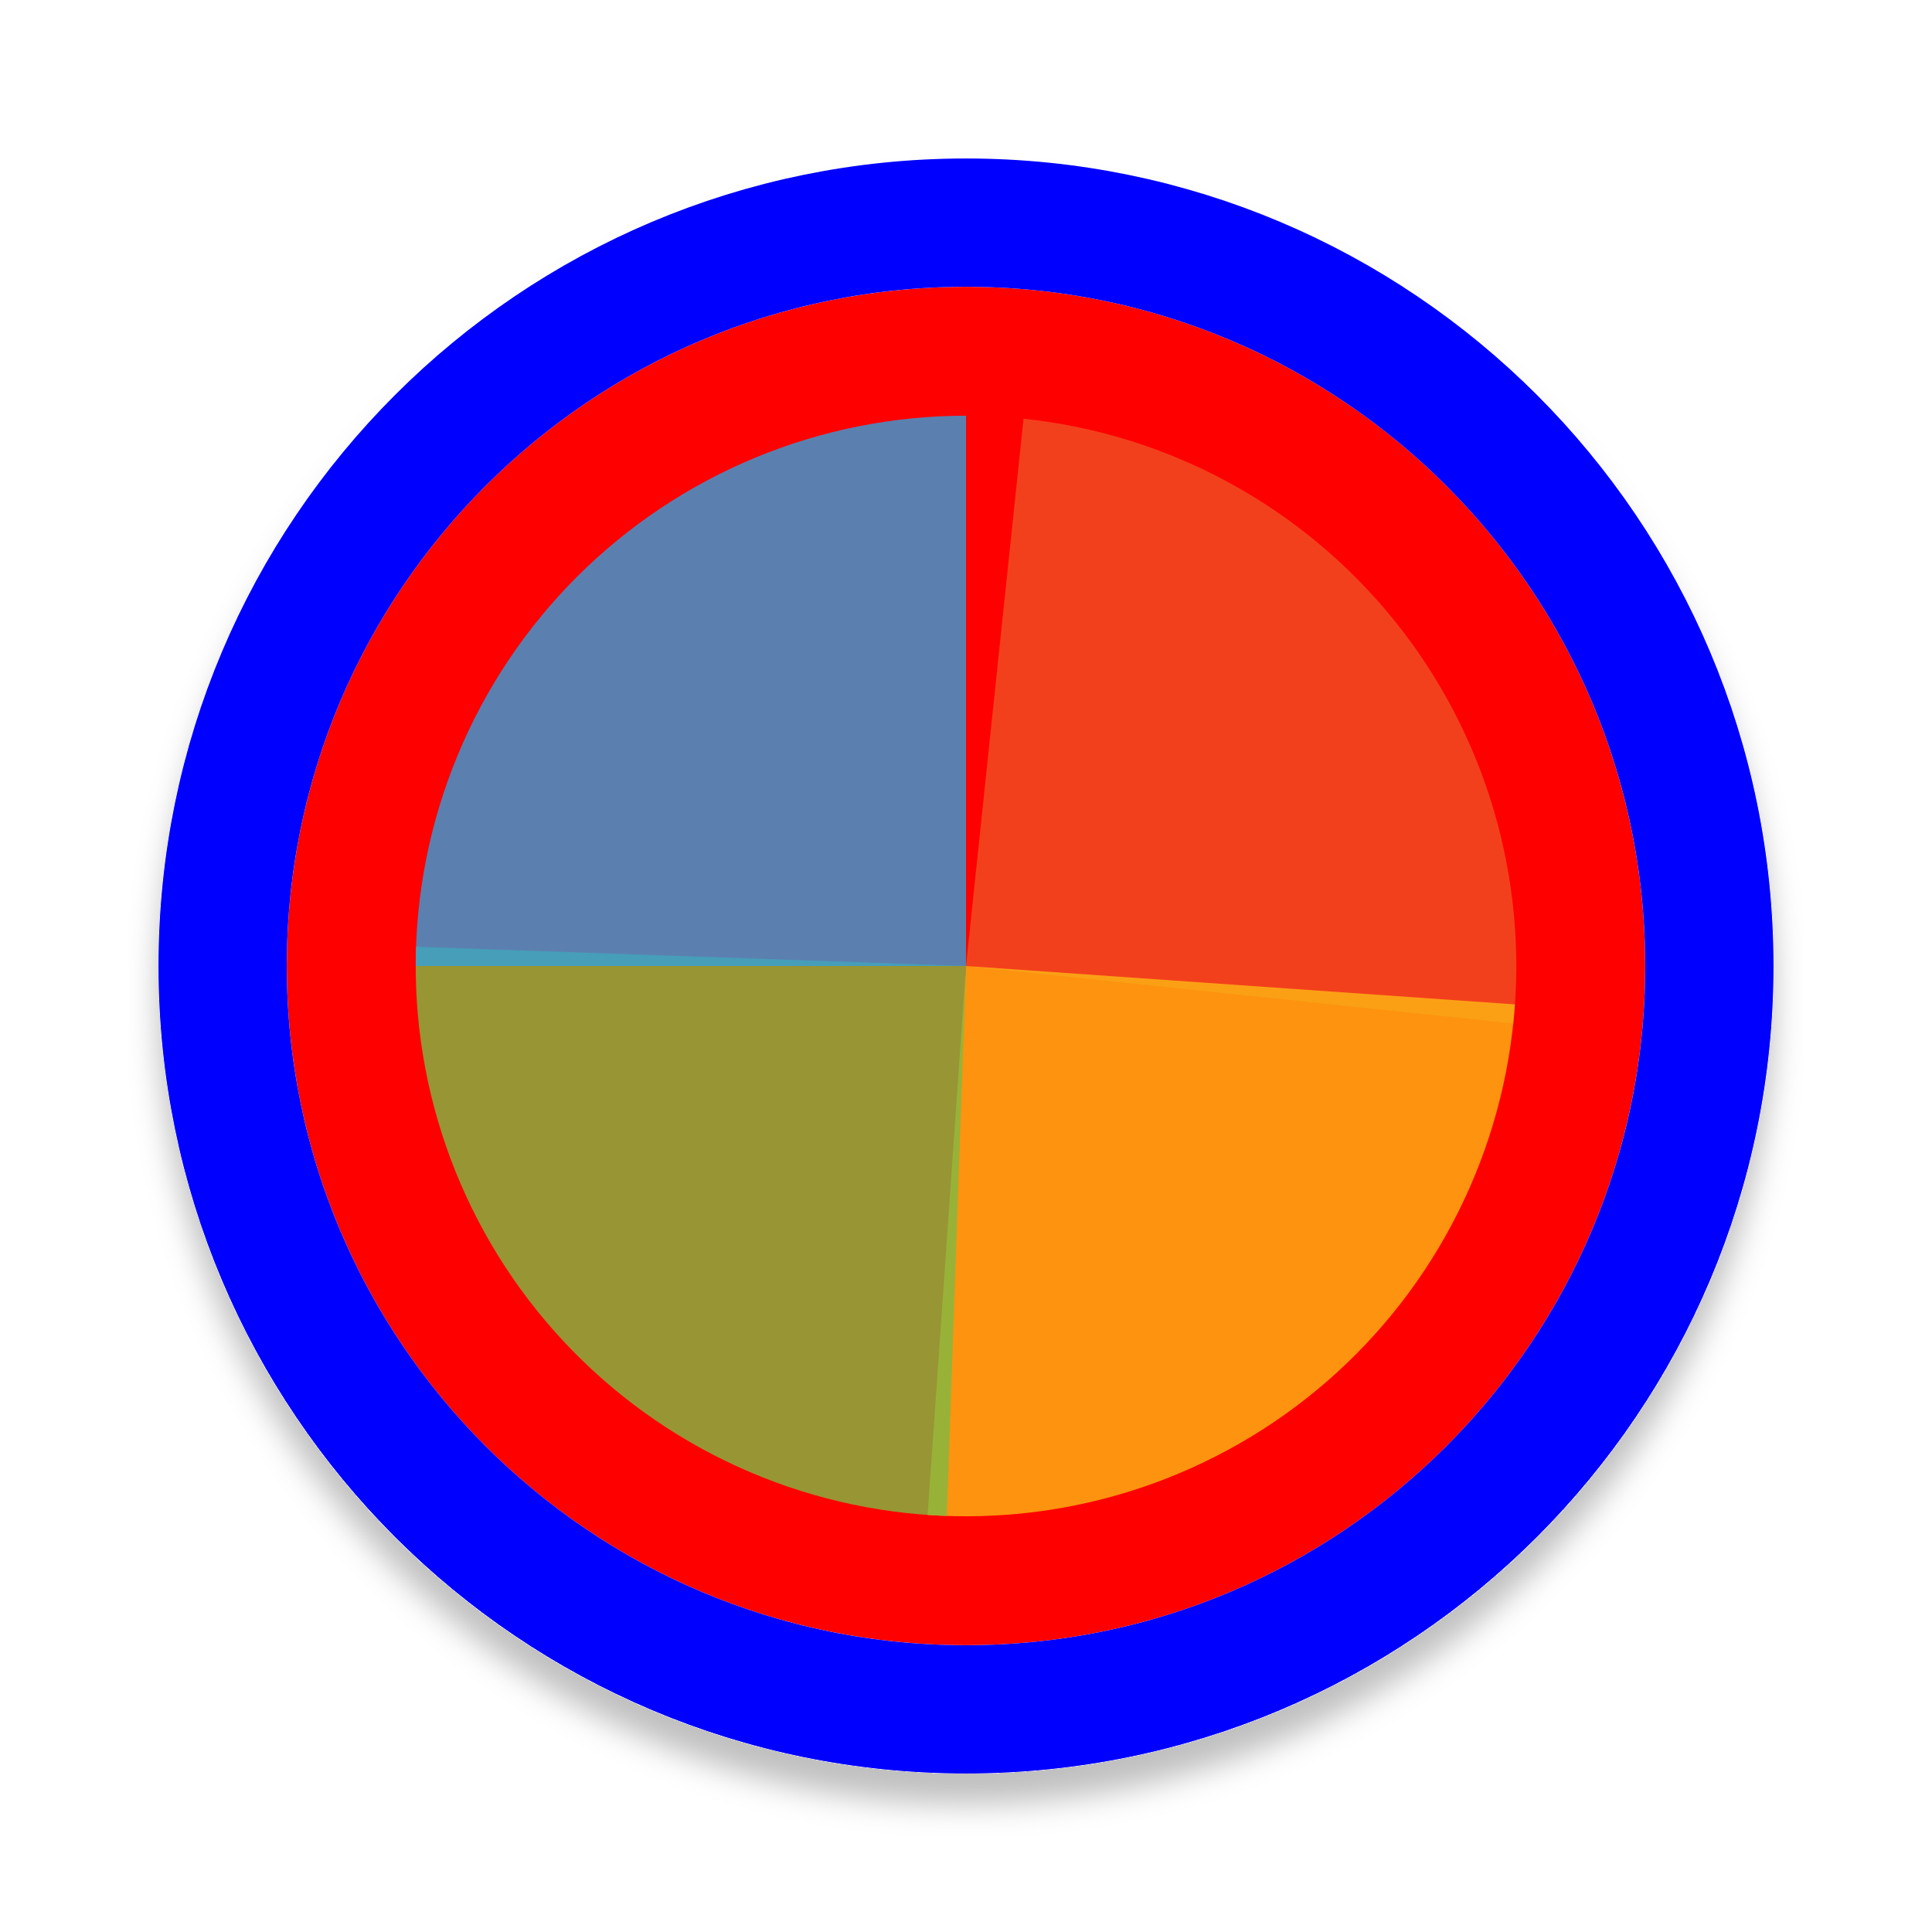
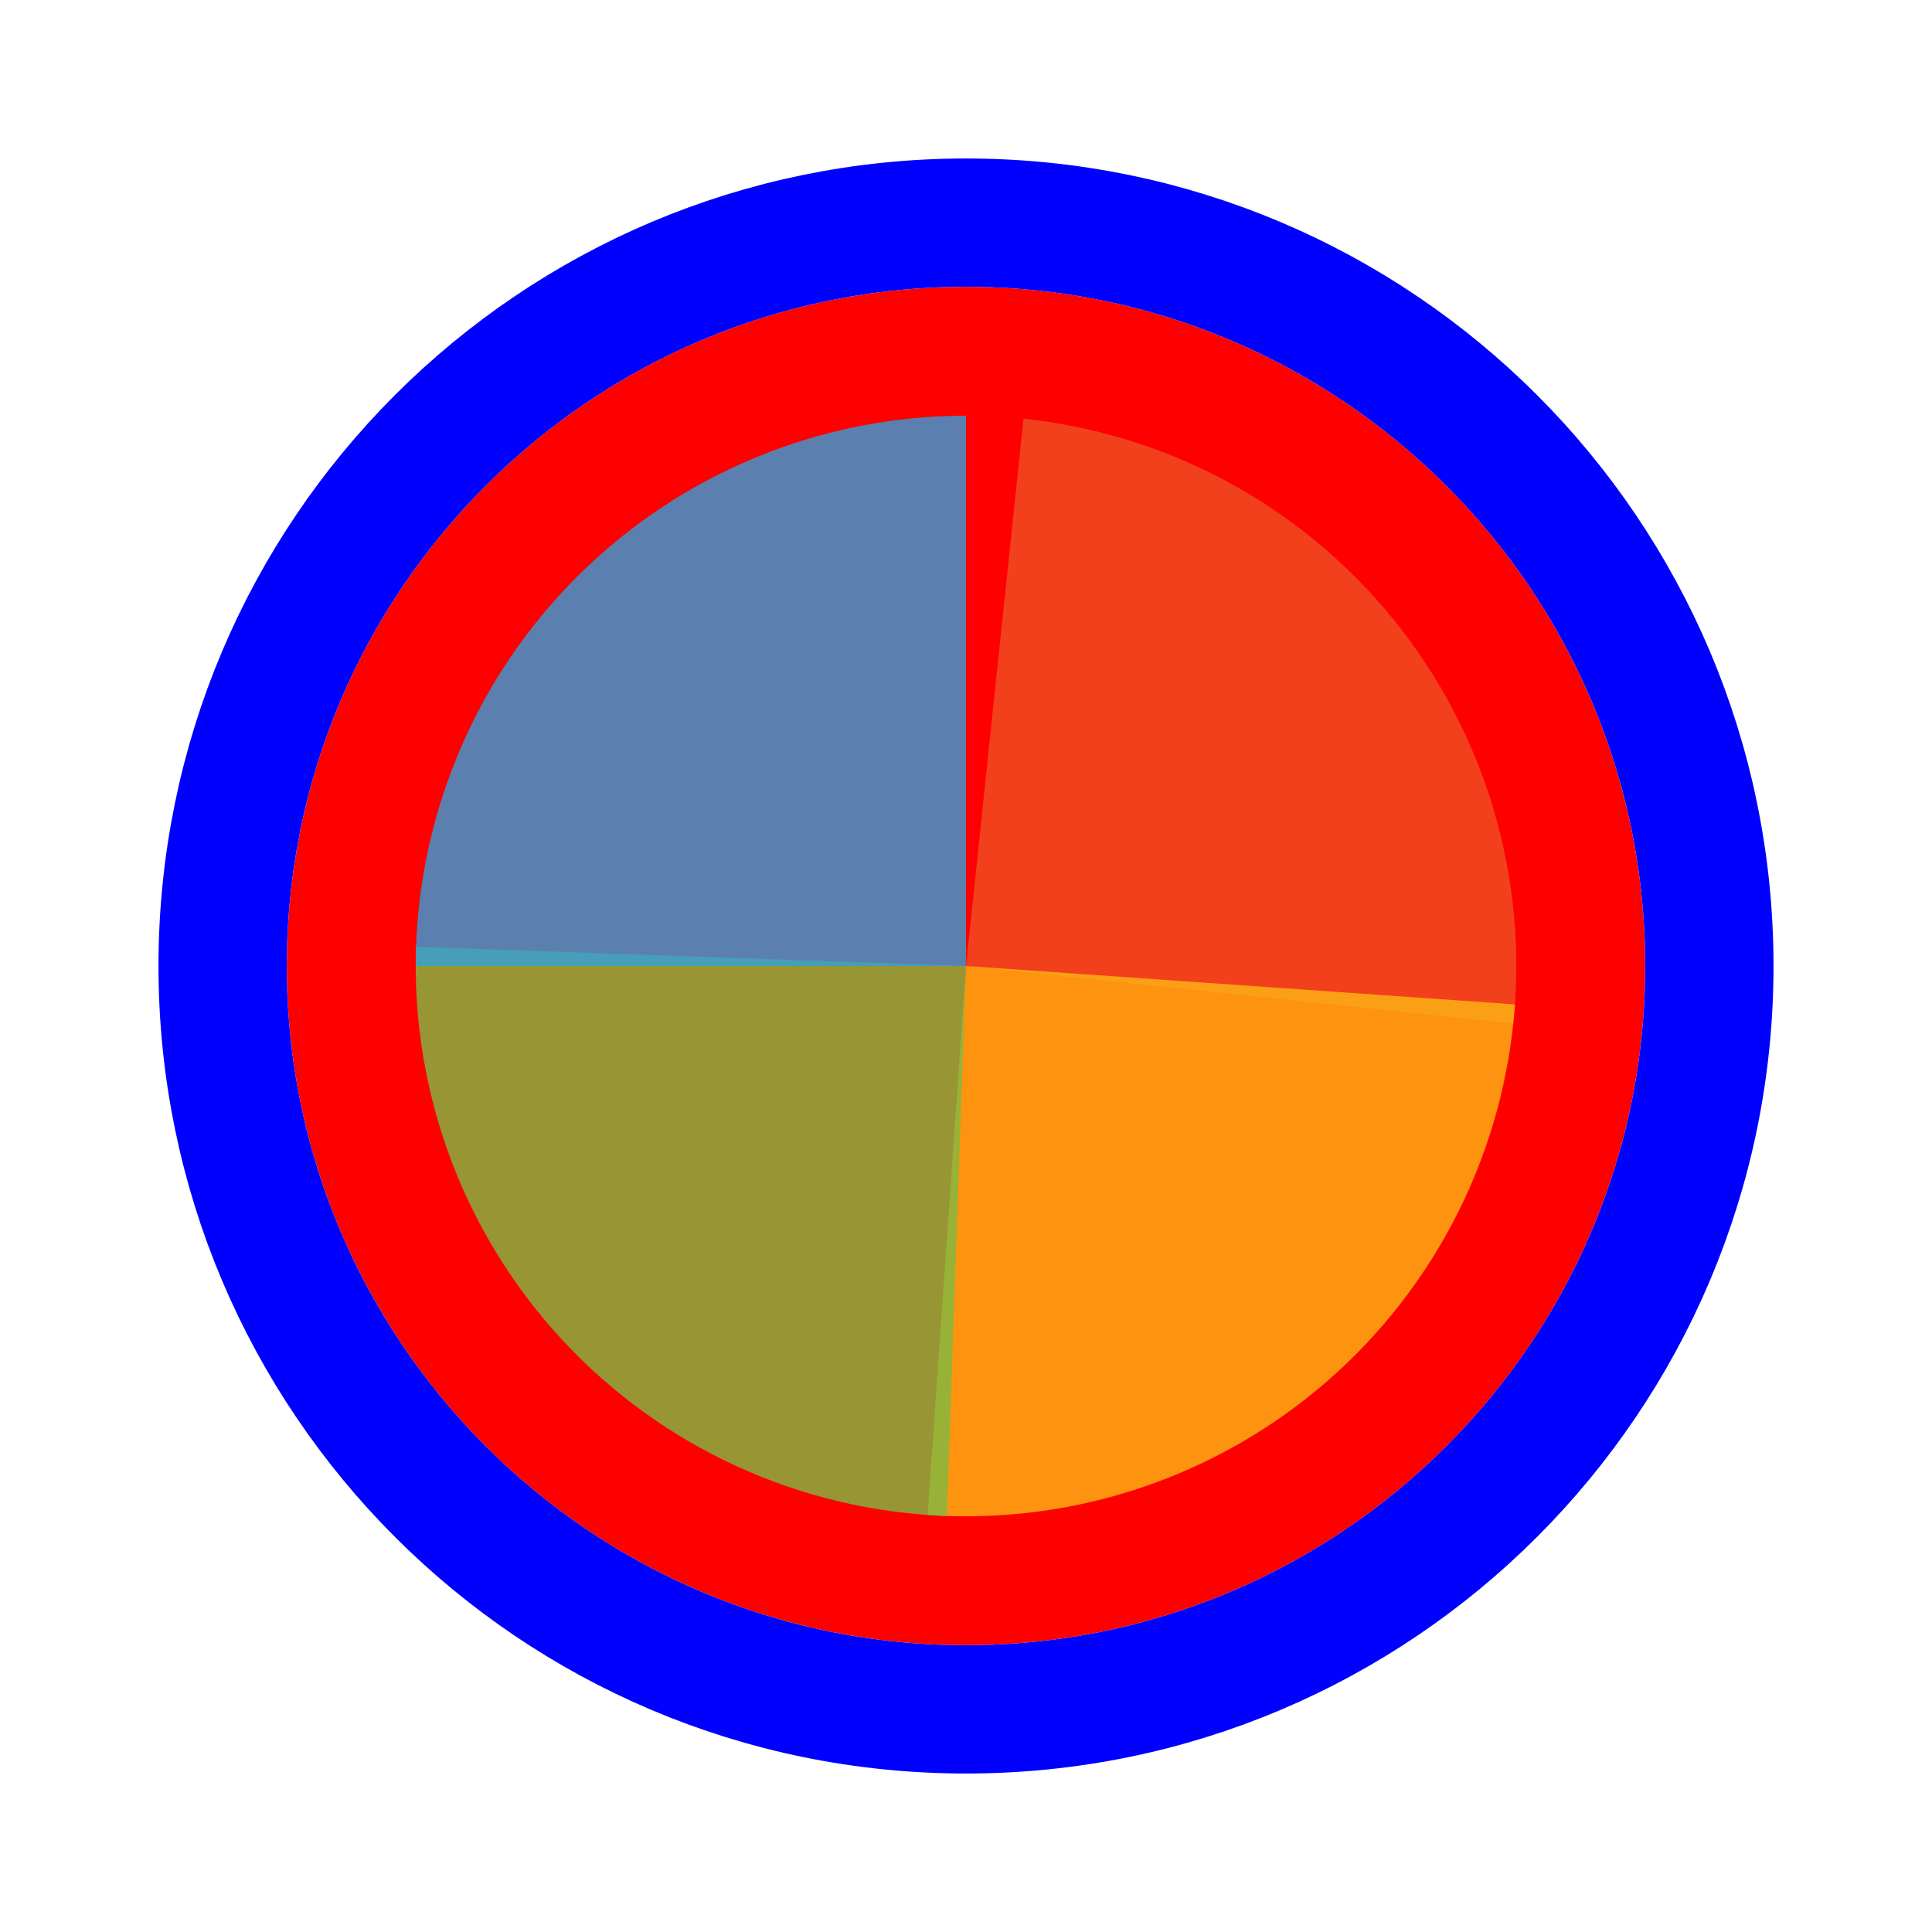
<svg xmlns="http://www.w3.org/2000/svg" width="256" height="256" viewBox="0 0 256 256" fill="none">
-   <g filter="url(#filter0_d_3519_3250)">
+   <g>
    <path d="M218 128C218 177.706 177.706 218 128 218C78.294 218 38 177.706 38 128C38 78.294 78.294 38 128 38C177.706 38 218 78.294 218 128Z" fill="#FF0000" />
    <path d="M128 226.5C182.4 226.5 226.5 182.4 226.5 128C226.5 73.6 182.4 29.5 128 29.5C73.6 29.5 29.5 73.6 29.5 128C29.5 182.4 73.6 226.5 128 226.5Z" stroke="#0000FF" stroke-width="17" />
  </g>
  <path d="M135.622 55.483L128 128L200.517 135.622C201.518 126.099 200.634 116.472 197.914 107.291C195.194 98.109 190.693 89.554 184.667 82.112C178.641 74.671 171.208 68.489 162.793 63.92C154.378 59.351 145.145 56.484 135.622 55.483Z" fill="#F05024" fill-opacity="0.8" />
  <path d="M122.914 200.739L128 128L200.739 133.087C200.071 142.639 197.528 151.966 193.256 160.535C188.983 169.105 183.064 176.749 175.838 183.031C168.611 189.313 160.217 194.11 151.137 197.149C142.056 200.187 132.466 201.407 122.914 200.739Z" fill="#FCB813" fill-opacity="0.8" />
  <path d="M125.455 200.872L128 128L55.128 125.455C54.794 135.025 56.348 144.567 59.701 153.536C63.054 162.505 68.142 170.726 74.672 177.729C81.203 184.732 89.049 190.38 97.762 194.351C106.475 198.322 115.886 200.538 125.455 200.872Z" fill="#7EBA41" fill-opacity="0.8" />
  <path d="M128 55.083V128H55.083C55.083 118.425 56.969 108.943 60.634 100.096C64.298 91.249 69.669 83.211 76.44 76.44C83.211 69.669 91.249 64.298 100.096 60.634C108.943 56.969 118.424 55.083 128 55.083Z" fill="#32A0DA" fill-opacity="0.8" />
-   <defs>
-     <filter id="filter0_d_3519_3250" x="17" y="21" width="222" height="222" filterUnits="userSpaceOnUse" color-interpolation-filters="sRGB">
-       <feFlood flood-opacity="0" result="BackgroundImageFix" />
-       <feColorMatrix in="SourceAlpha" type="matrix" values="0 0 0 0 0 0 0 0 0 0 0 0 0 0 0 0 0 0 127 0" result="hardAlpha" />
-       <feOffset dy="4" />
-       <feGaussianBlur stdDeviation="2" />
-       <feComposite in2="hardAlpha" operator="out" />
-       <feColorMatrix type="matrix" values="0 0 0 0 0 0 0 0 0 0 0 0 0 0 0 0 0 0 0.25 0" />
-       <feBlend mode="normal" in2="BackgroundImageFix" result="effect1_dropShadow_3519_3250" />
-       <feBlend mode="normal" in="SourceGraphic" in2="effect1_dropShadow_3519_3250" result="shape" />
-     </filter>
-   </defs>
</svg>
